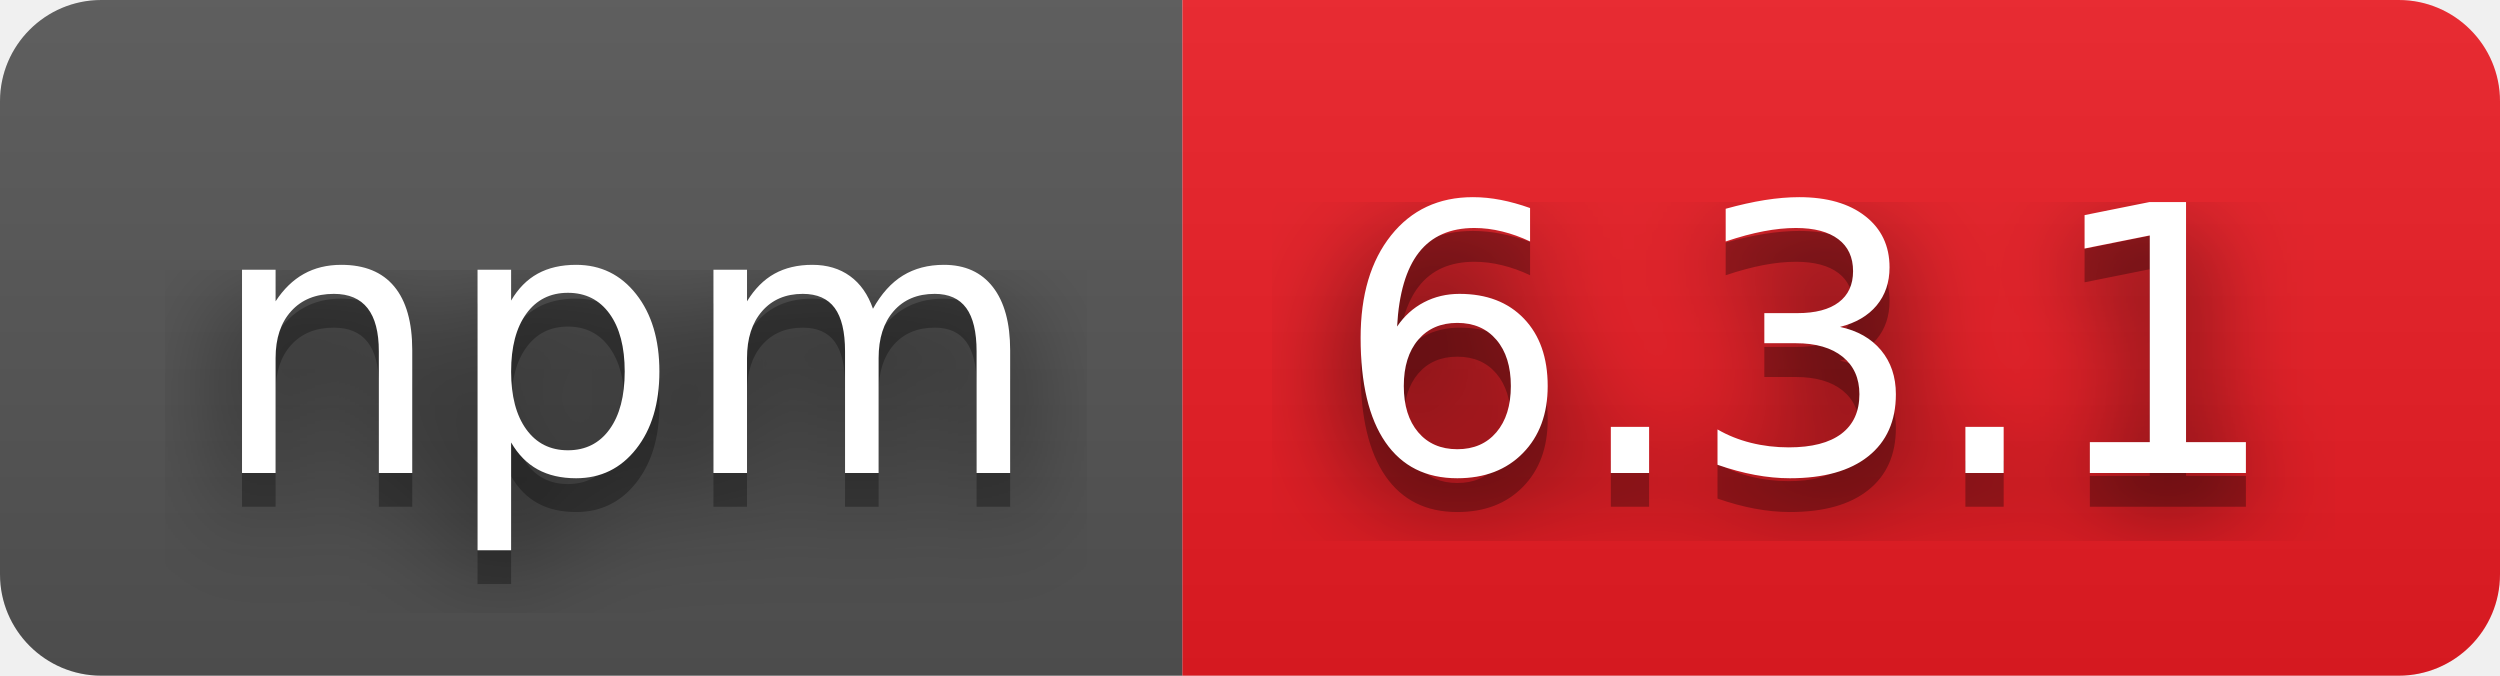
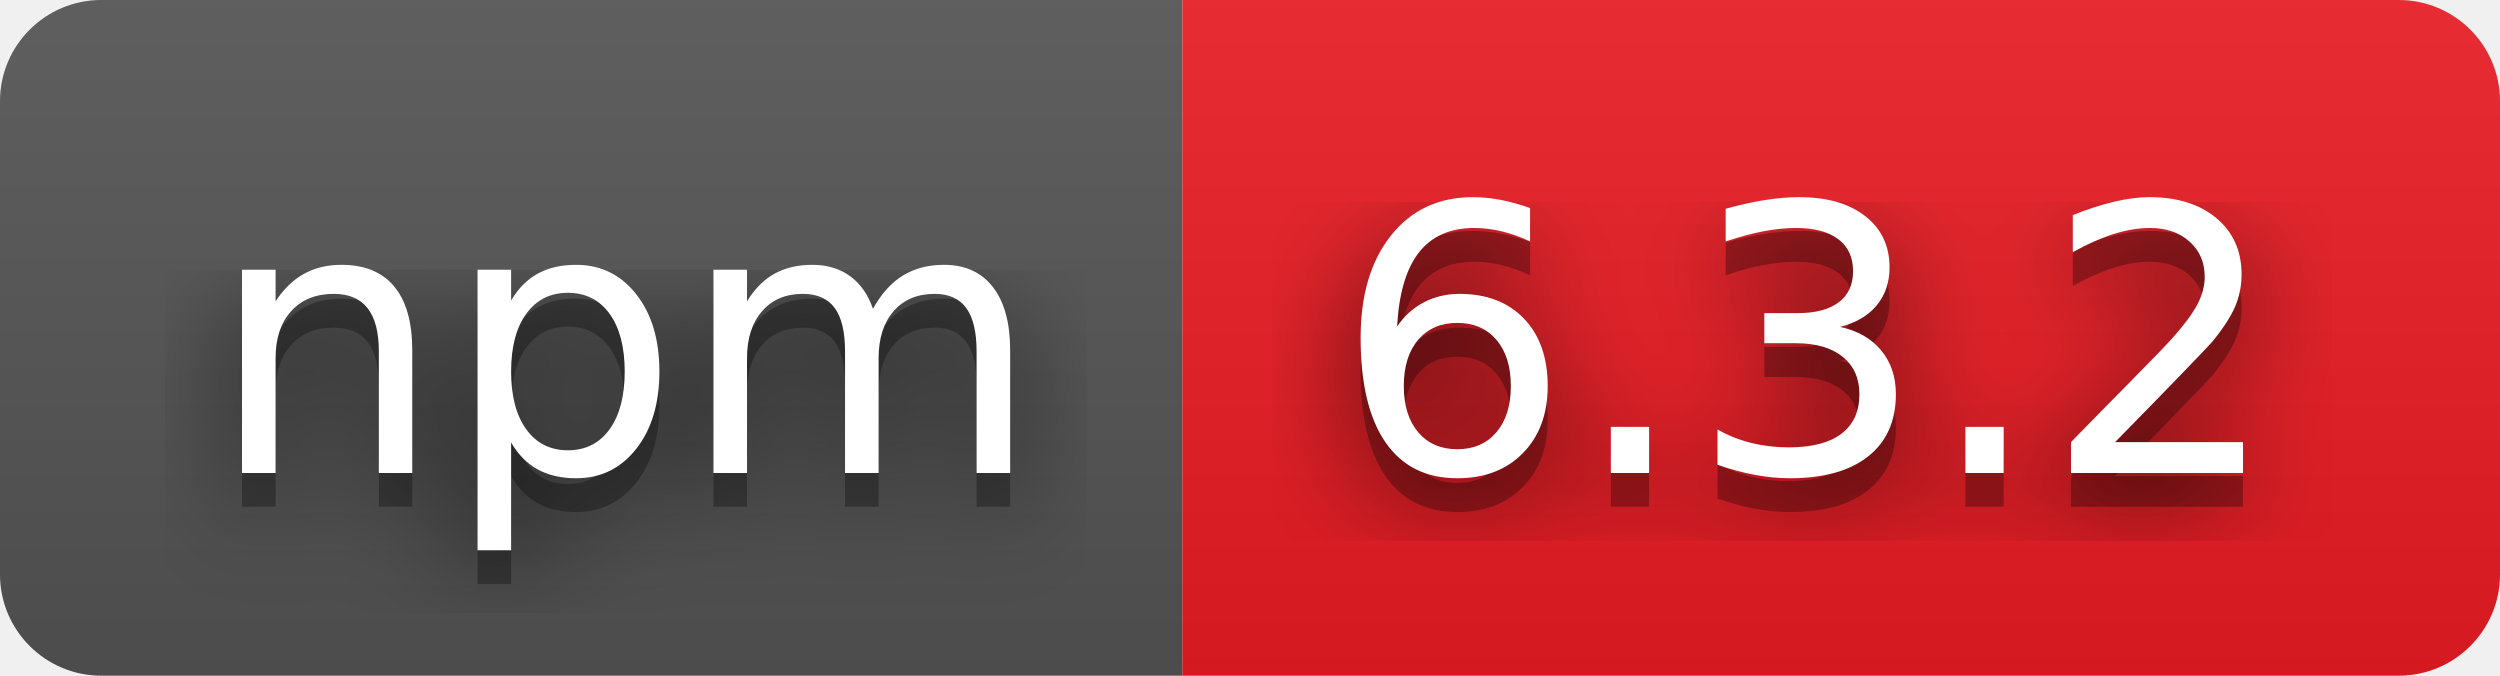
- <svg xmlns="http://www.w3.org/2000/svg" width="74" height="20" role="img" aria-label="npm: 6.3.1">
+ <svg xmlns="http://www.w3.org/2000/svg" width="74" height="20" role="img" aria-label="npm: 6.3.2">
  <filter id="blur">
    <feGaussianBlur stdDeviation="16" />
  </filter>
  <linearGradient id="s" x2="0" y2="100%">
    <stop offset="0" stop-color="#bbb" stop-opacity=".1" />
    <stop offset="1" stop-opacity=".1" />
  </linearGradient>
  <clipPath id="r">
    <rect width="74" height="20" rx="3" />
  </clipPath>
  <g clip-path="url(#r)">
    <rect width="35" height="20" fill="#555" />
    <rect x="35" width="39" height="20" fill="#ed1c24" />
    <rect width="74" height="20" fill="url(#s)" />
  </g>
  <g fill="#fff" text-anchor="middle" font-family="Verdana,Geneva,DejaVu Sans,sans-serif" text-rendering="geometricPrecision" font-size="110">
    <g transform="scale(.1)">
      <g aria-hidden="true" fill="#010101">
        <text x="185" y="150" fill-opacity=".8" filter="url(#blur)" textLength="250">npm</text>
        <text x="185" y="150" fill-opacity=".3" textLength="250">npm</text>
      </g>
      <text x="185" y="140" textLength="250">npm</text>
    </g>
    <g transform="scale(.1)">
      <g aria-hidden="true" fill="#010101">
-         <text x="535" y="150" fill-opacity=".8" filter="url(#blur)" textLength="290">6.3.1</text>
-         <text x="535" y="150" fill-opacity=".3" textLength="290">6.3.1</text>
+         <text x="535" y="150" fill-opacity=".8" filter="url(#blur)" textLength="290">6.3.2</text>
+         <text x="535" y="150" fill-opacity=".3" textLength="290">6.3.2</text>
      </g>
-       <text x="535" y="140" textLength="290">6.3.1</text>
+       <text x="535" y="140" textLength="290">6.3.2</text>
    </g>
  </g>
</svg>
